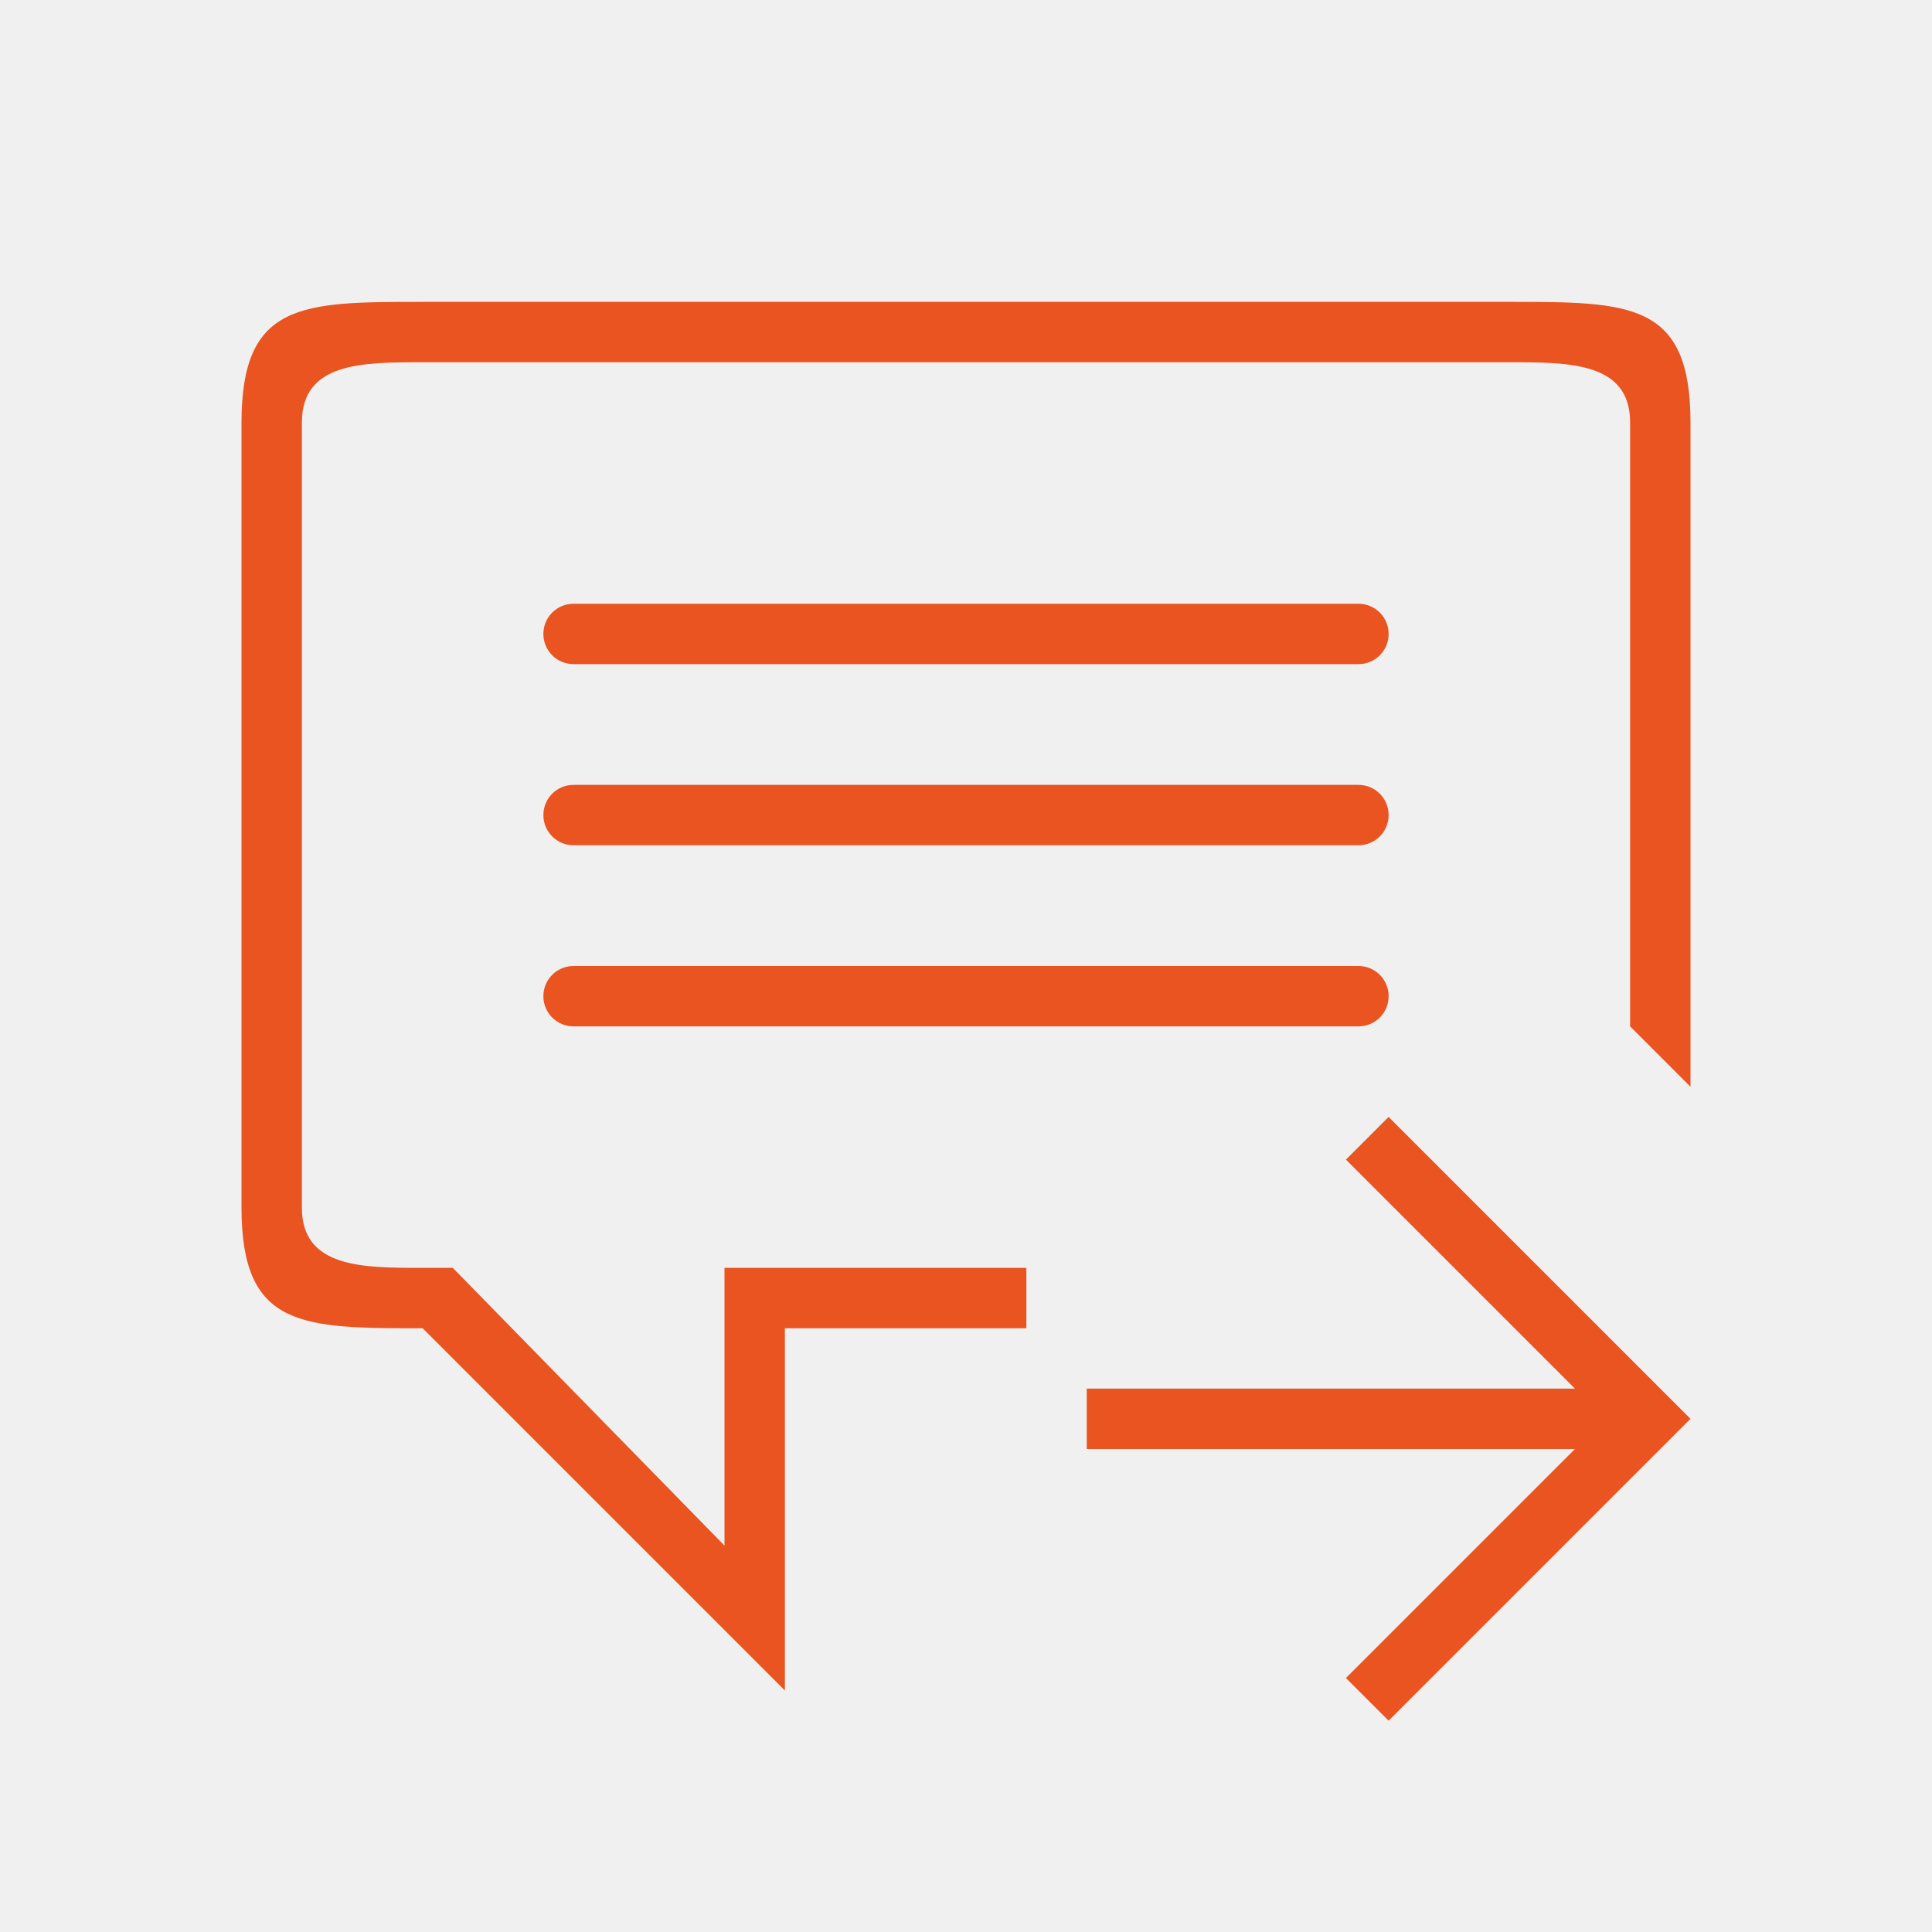
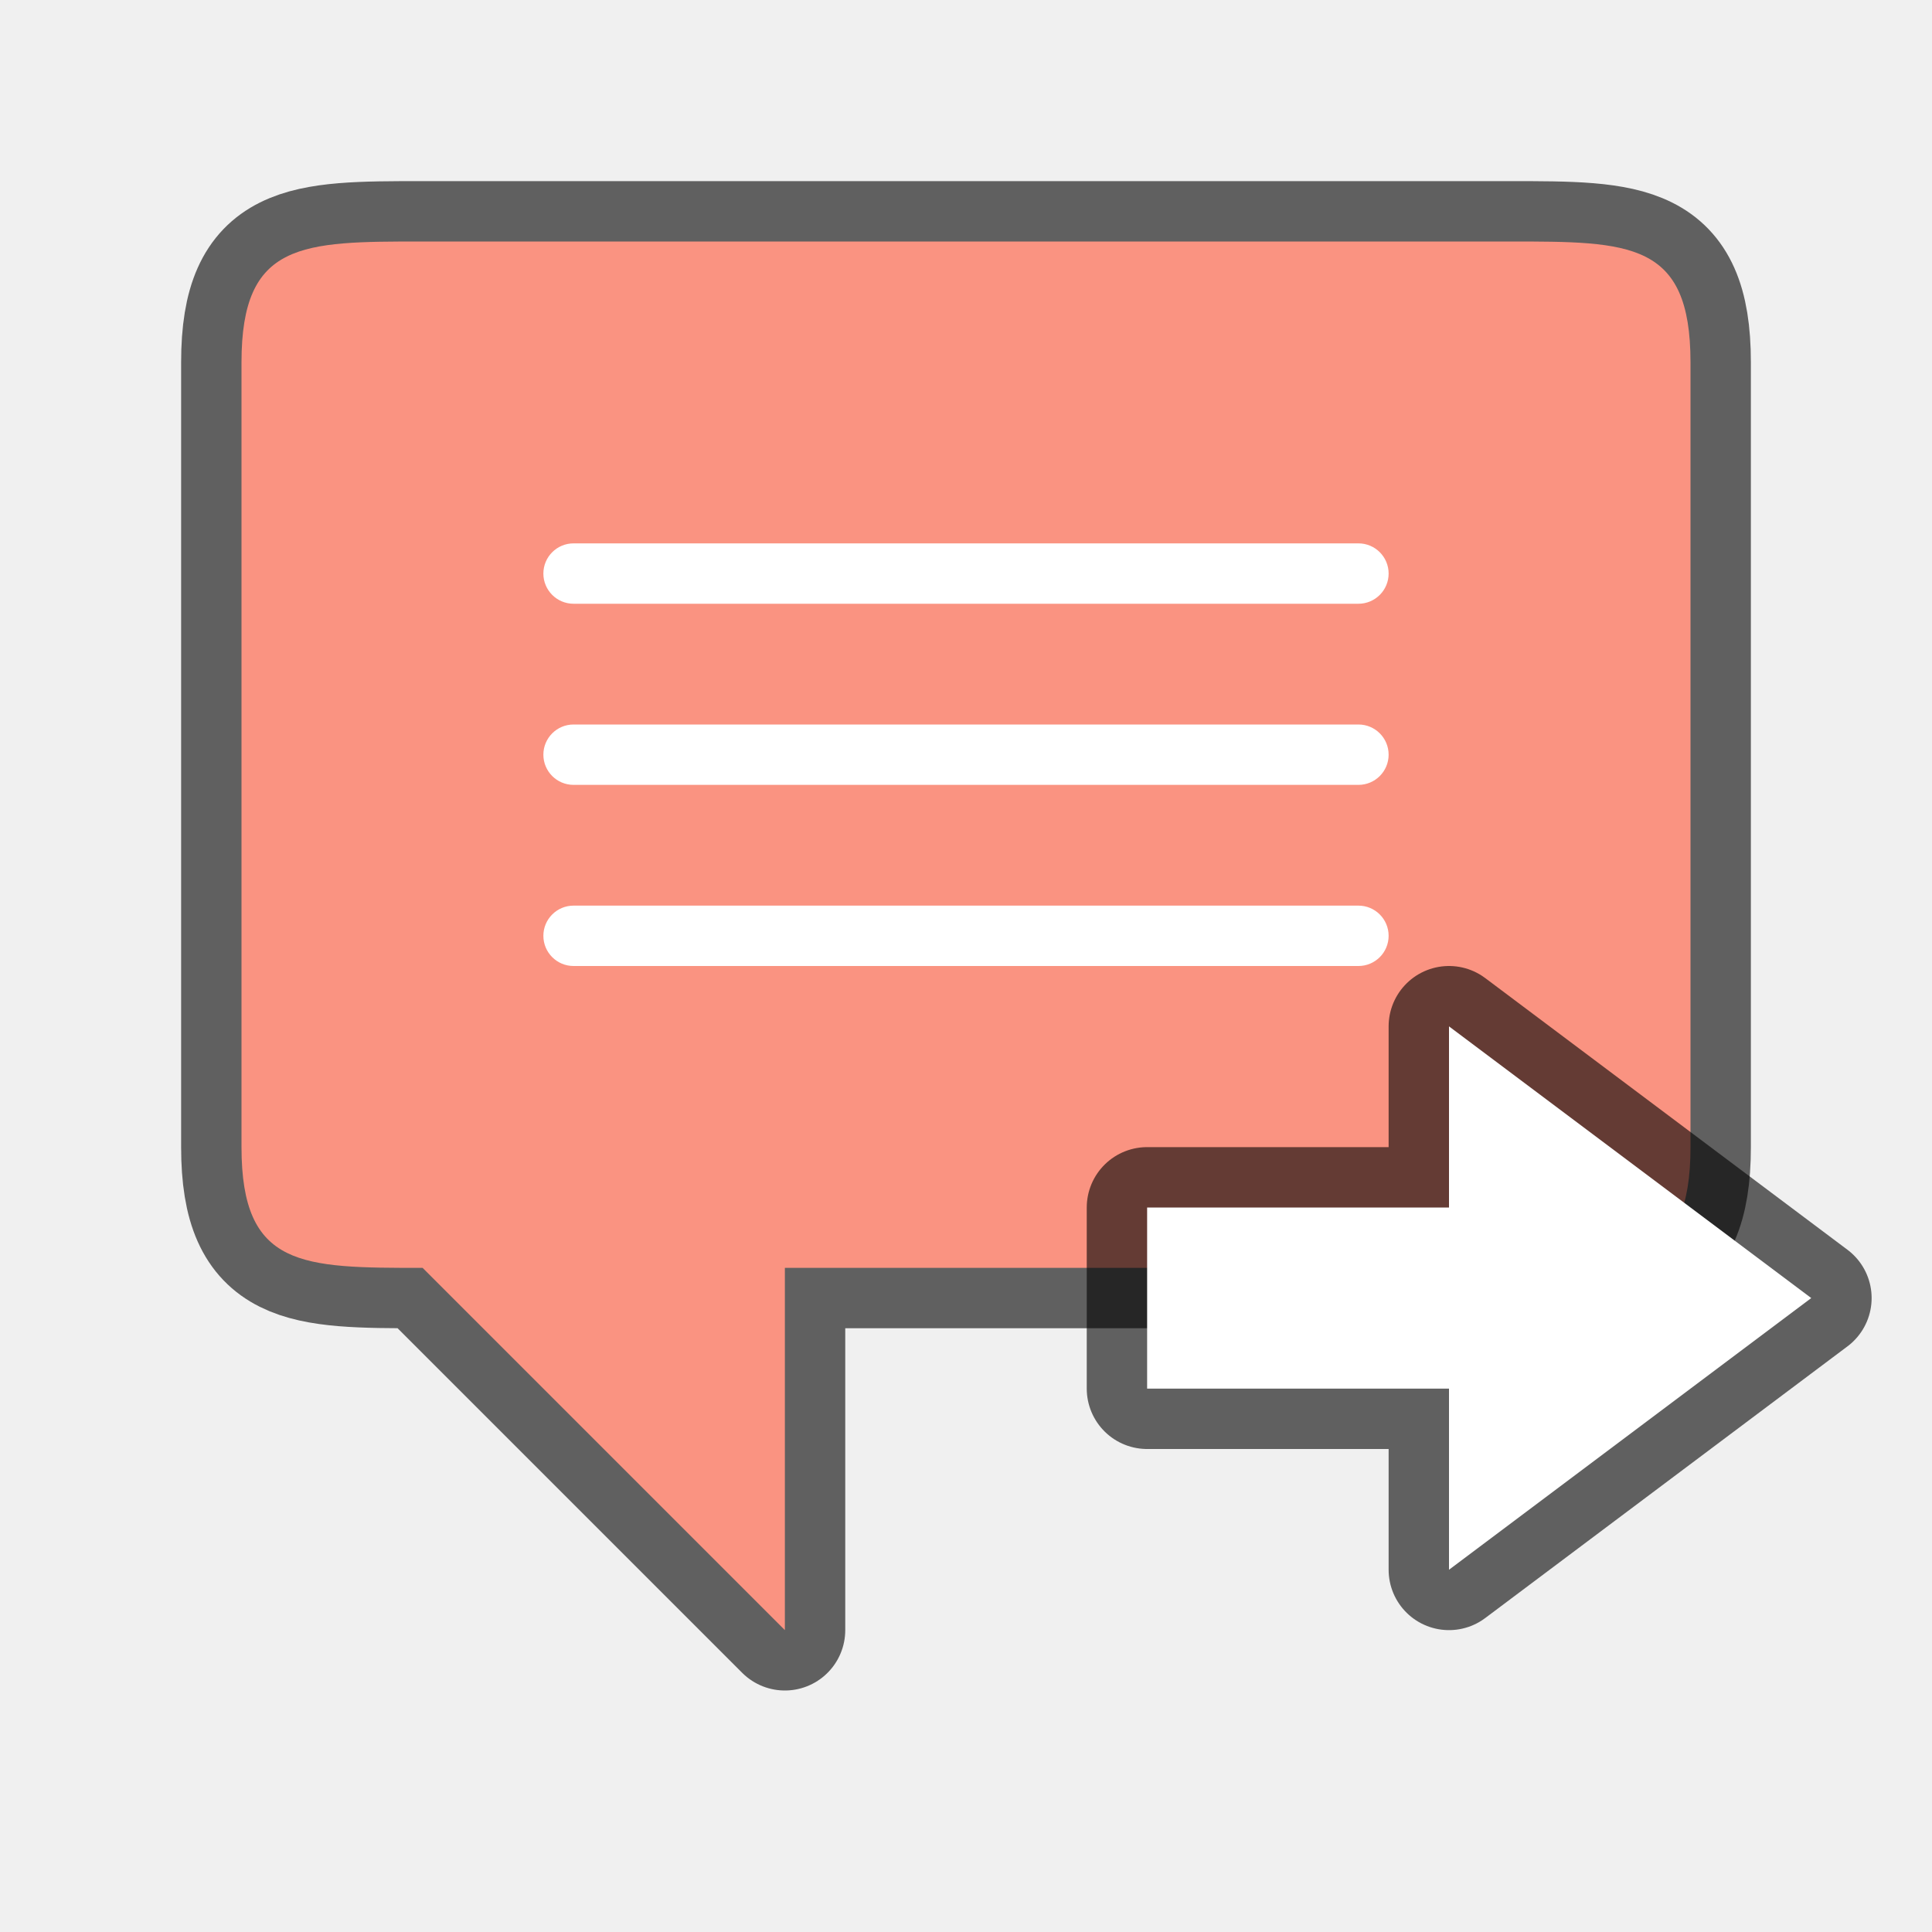
<svg xmlns="http://www.w3.org/2000/svg" viewBox="0 0 32 32" version="1.1" id="svg4">
  <defs id="defs8" />
-   <path d="M 23,18.5 22.293,19.207 26.086,23 H 18 v 1 h 8.086 L 22.293,27.793 23,28.5 l 4,-4 1,-1 -1,-1 z" id="path2" style="fill:#e95420" />
-   <path id="rect841" style="opacity:1;fill:#e95420;fill-opacity:1;fill-rule:nonzero;stroke:none;stroke-width:0.001;stroke-linecap:butt;stroke-linejoin:round;stroke-miterlimit:4;stroke-dasharray:none;stroke-dashoffset:0;stroke-opacity:1" d="m 9.5,13 h 13 c 0.277,0 0.5,0.223 0.5,0.5 0,0.277 -0.223,0.5 -0.5,0.5 H 9.5 C 9.223,14 9,13.777 9,13.5 9,13.223 9.223,13 9.5,13 Z m 0,3 h 13 c 0.277,0 0.5,0.223 0.5,0.5 0,0.277 -0.223,0.5 -0.5,0.5 H 9.5 C 9.223,17 9,16.777 9,16.5 9,16.223 9.223,16 9.5,16 Z m 0,-6 h 13 C 22.777,10 23,10.223 23,10.5 23,10.777 22.777,11 22.5,11 H 9.5 C 9.223,11 9,10.777 9,10.5 9,10.223 9.223,10 9.5,10 Z M 28,18 V 7 c 0,-2 -1,-2 -3,-2 H 7 c -2,0 -3,0 -3,2 V 20 c 0,2 1,2 3,2 l 6,6 v -6 h 4 v -1 h -5 v 4.6 L 7.5,21 H 7 C 6,21 5,21 5,20 V 7 c 0,-1 1,-1 2,-1 h 18 c 1,0 2,0 2,1 V 17 Z" />
+   <path d="M 28,16 V 6 c 0,-2 -1,-2 -3,-2 H 7 c -2,0 -3,0 -3,2 V 19 c 0,2 1,2 3,2 l 6,6 v -6 h 3 9 c 2,0 3,0 3,-2 z" style="opacity:0.6;fill:#000000;fill-opacity:1;fill-rule:nonzero;stroke:#000000;stroke-width:2;stroke-linecap:butt;stroke-linejoin:round;stroke-miterlimit:4;stroke-dasharray:none;stroke-dashoffset:0;stroke-opacity:1" id="path816" />
+   <path id="rect841" style="opacity:1;fill:#fa9381;fill-opacity:1;fill-rule:nonzero;stroke:none;stroke-width:0.001;stroke-linecap:butt;stroke-linejoin:round;stroke-miterlimit:4;stroke-dasharray:none;stroke-dashoffset:0;stroke-opacity:1" d="M 28,16 V 6 c 0,-2 -1,-2 -3,-2 H 7 c -2,0 -3,0 -3,2 V 19 c 0,2 1,2 3,2 l 6,6 v -6 h 3 9 c 2,0 3,0 3,-2 z" />
+   <rect style="opacity:1;fill:#ffffff;fill-opacity:1;stroke:none;stroke-width:2;stroke-linecap:round;stroke-linejoin:round;stroke-miterlimit:4;stroke-dasharray:none;stroke-opacity:1" id="rect833" width="14" height="1" x="9" y="9" ry="0.5" />
+   <rect ry="0.5" y="12" x="9" height="1" width="14" id="rect835" style="opacity:1;fill:#ffffff;fill-opacity:1;stroke:none;stroke-width:2;stroke-linecap:round;stroke-linejoin:round;stroke-miterlimit:4;stroke-dasharray:none;stroke-opacity:1" />
+   <rect style="opacity:1;fill:#ffffff;fill-opacity:1;stroke:none;stroke-width:2;stroke-linecap:round;stroke-linejoin:round;stroke-miterlimit:4;stroke-dasharray:none;stroke-opacity:1" id="rect837" width="14" height="1" x="9" y="15" ry="0.5" />
+   <path style="opacity:0.6;fill:#000000;fill-opacity:1;stroke:#000000;stroke-width:2;stroke-linecap:butt;stroke-linejoin:round;stroke-miterlimit:4;stroke-dasharray:none;stroke-opacity:1" d="M 30,21.5 24,26 v -3 h -5 v -3 h 5 v -3 z" id="path839" />
+   <path id="path841" d="M 30,21.5 24,26 v -3 h -5 v -3 h 5 v -3 z" style="fill:#ffffff;fill-opacity:1;stroke:none;stroke-width:1px;stroke-linecap:butt;stroke-linejoin:miter;stroke-opacity:1" />
</svg>
